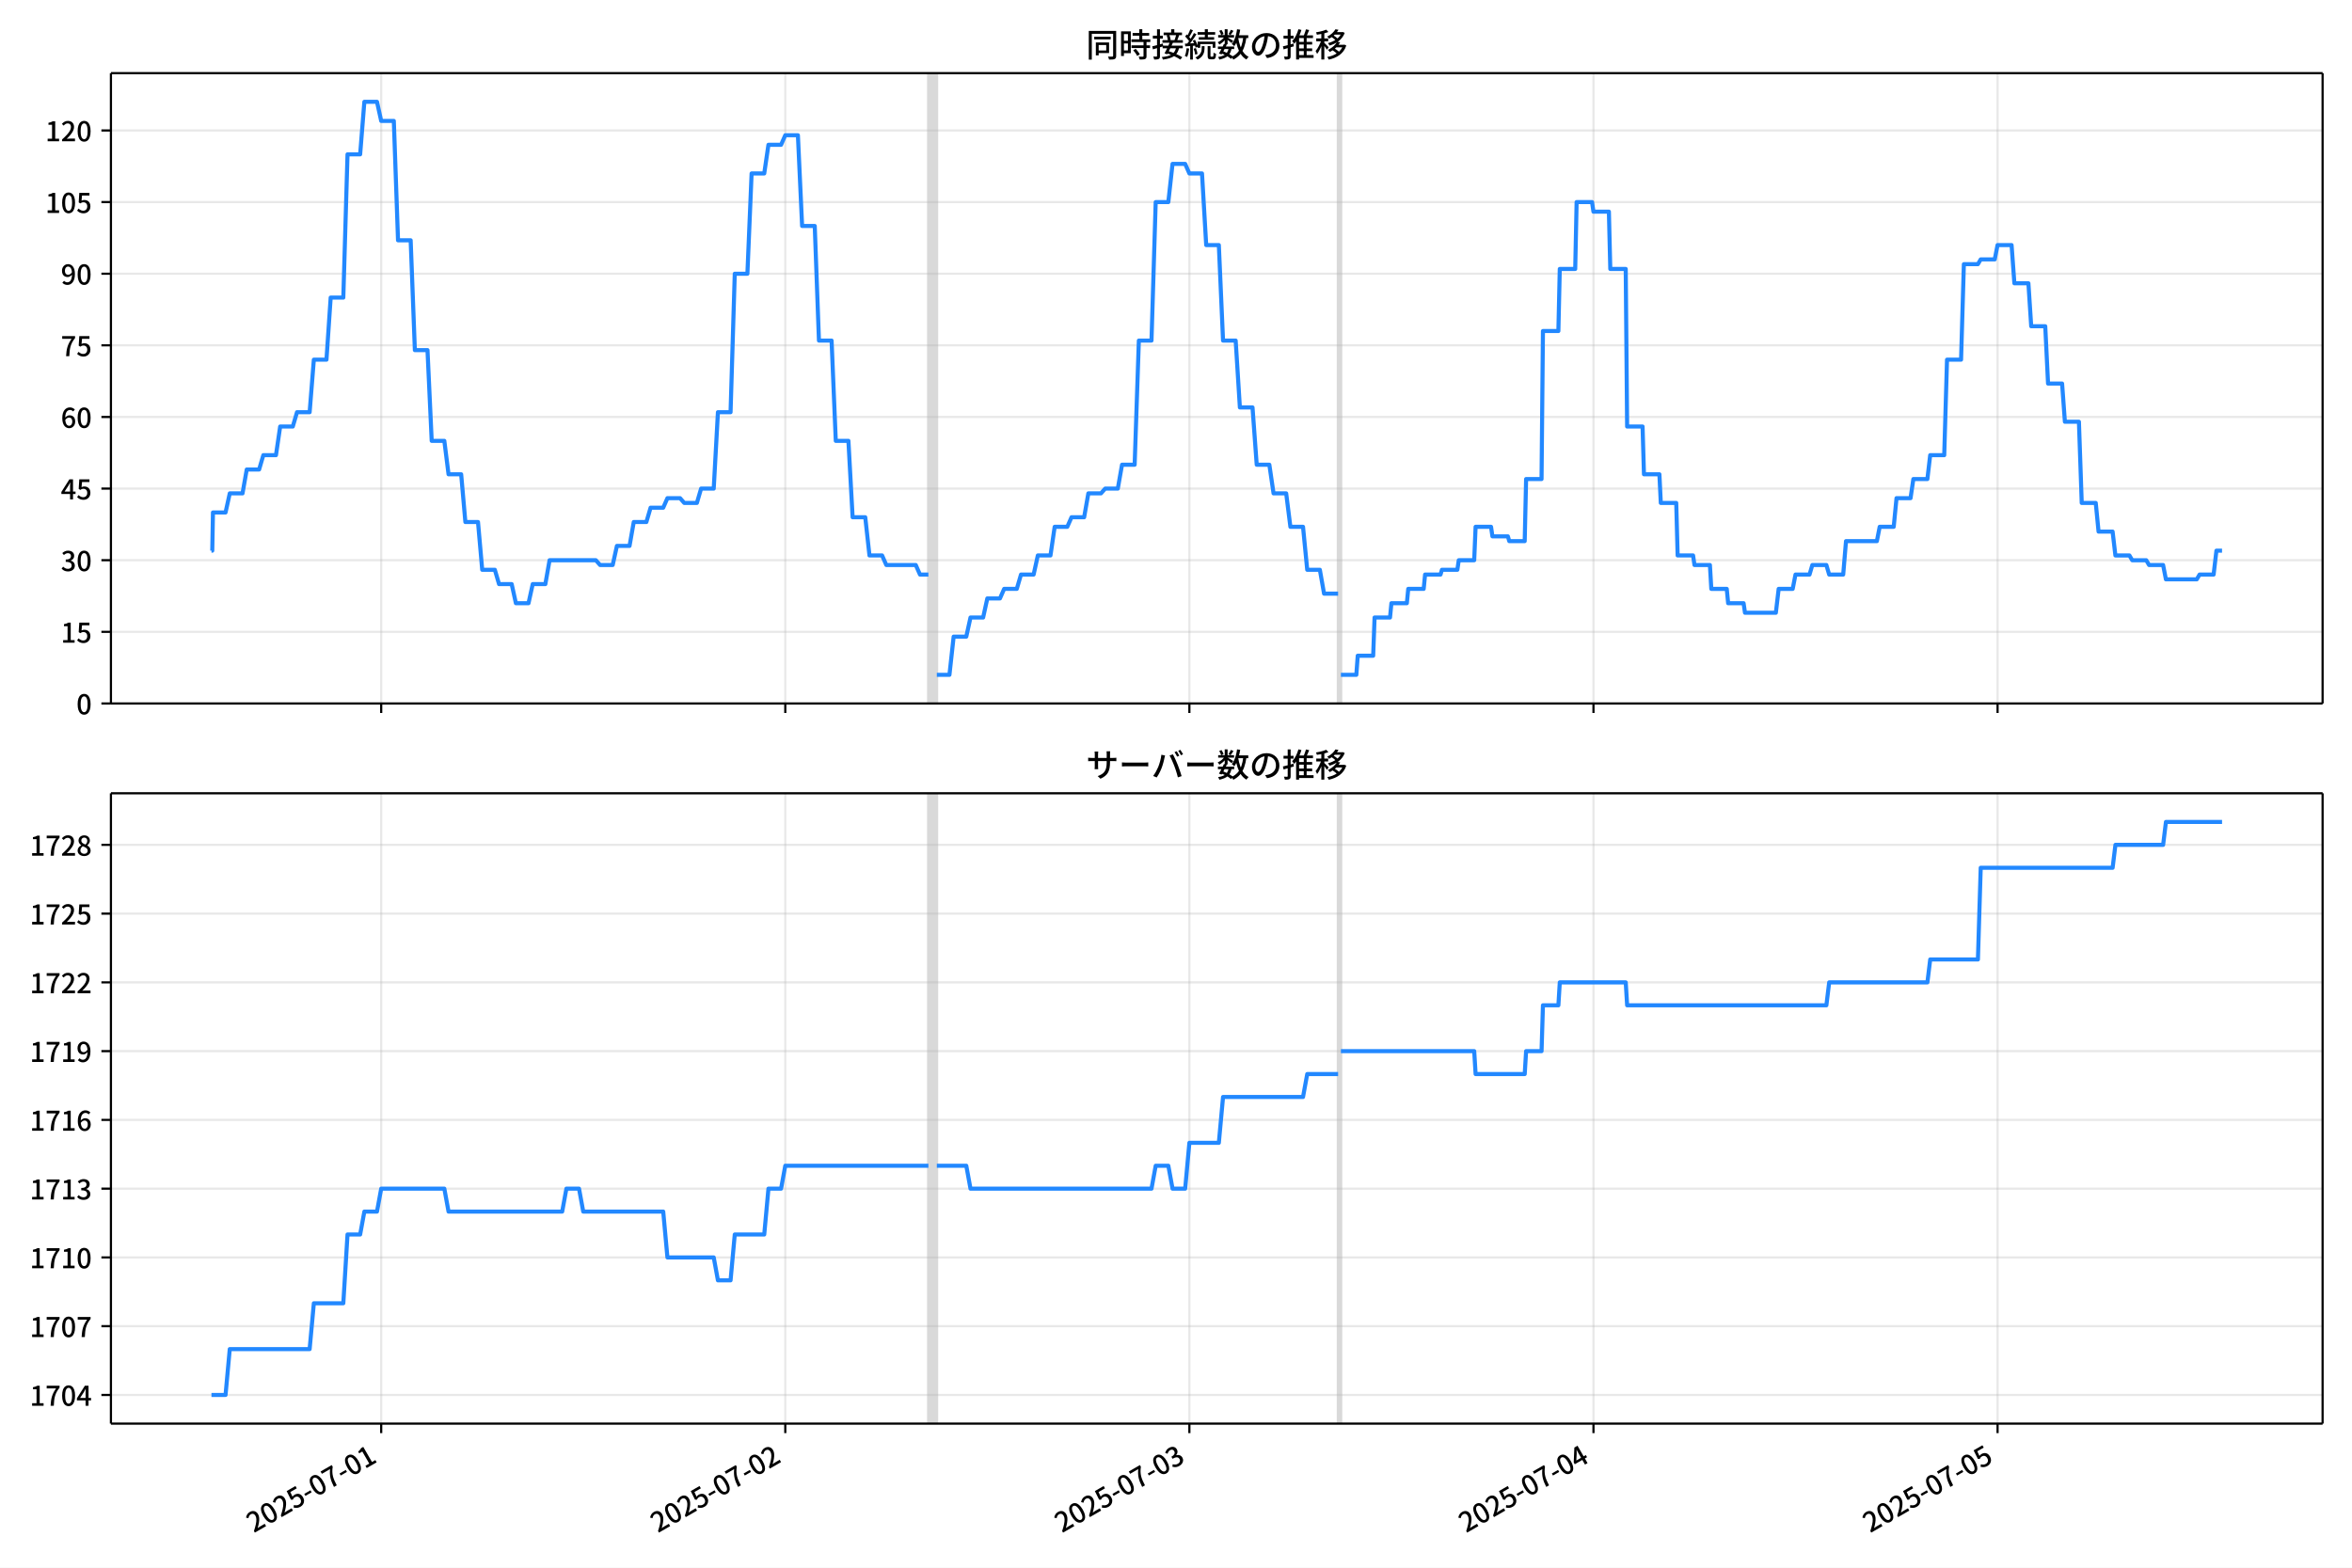
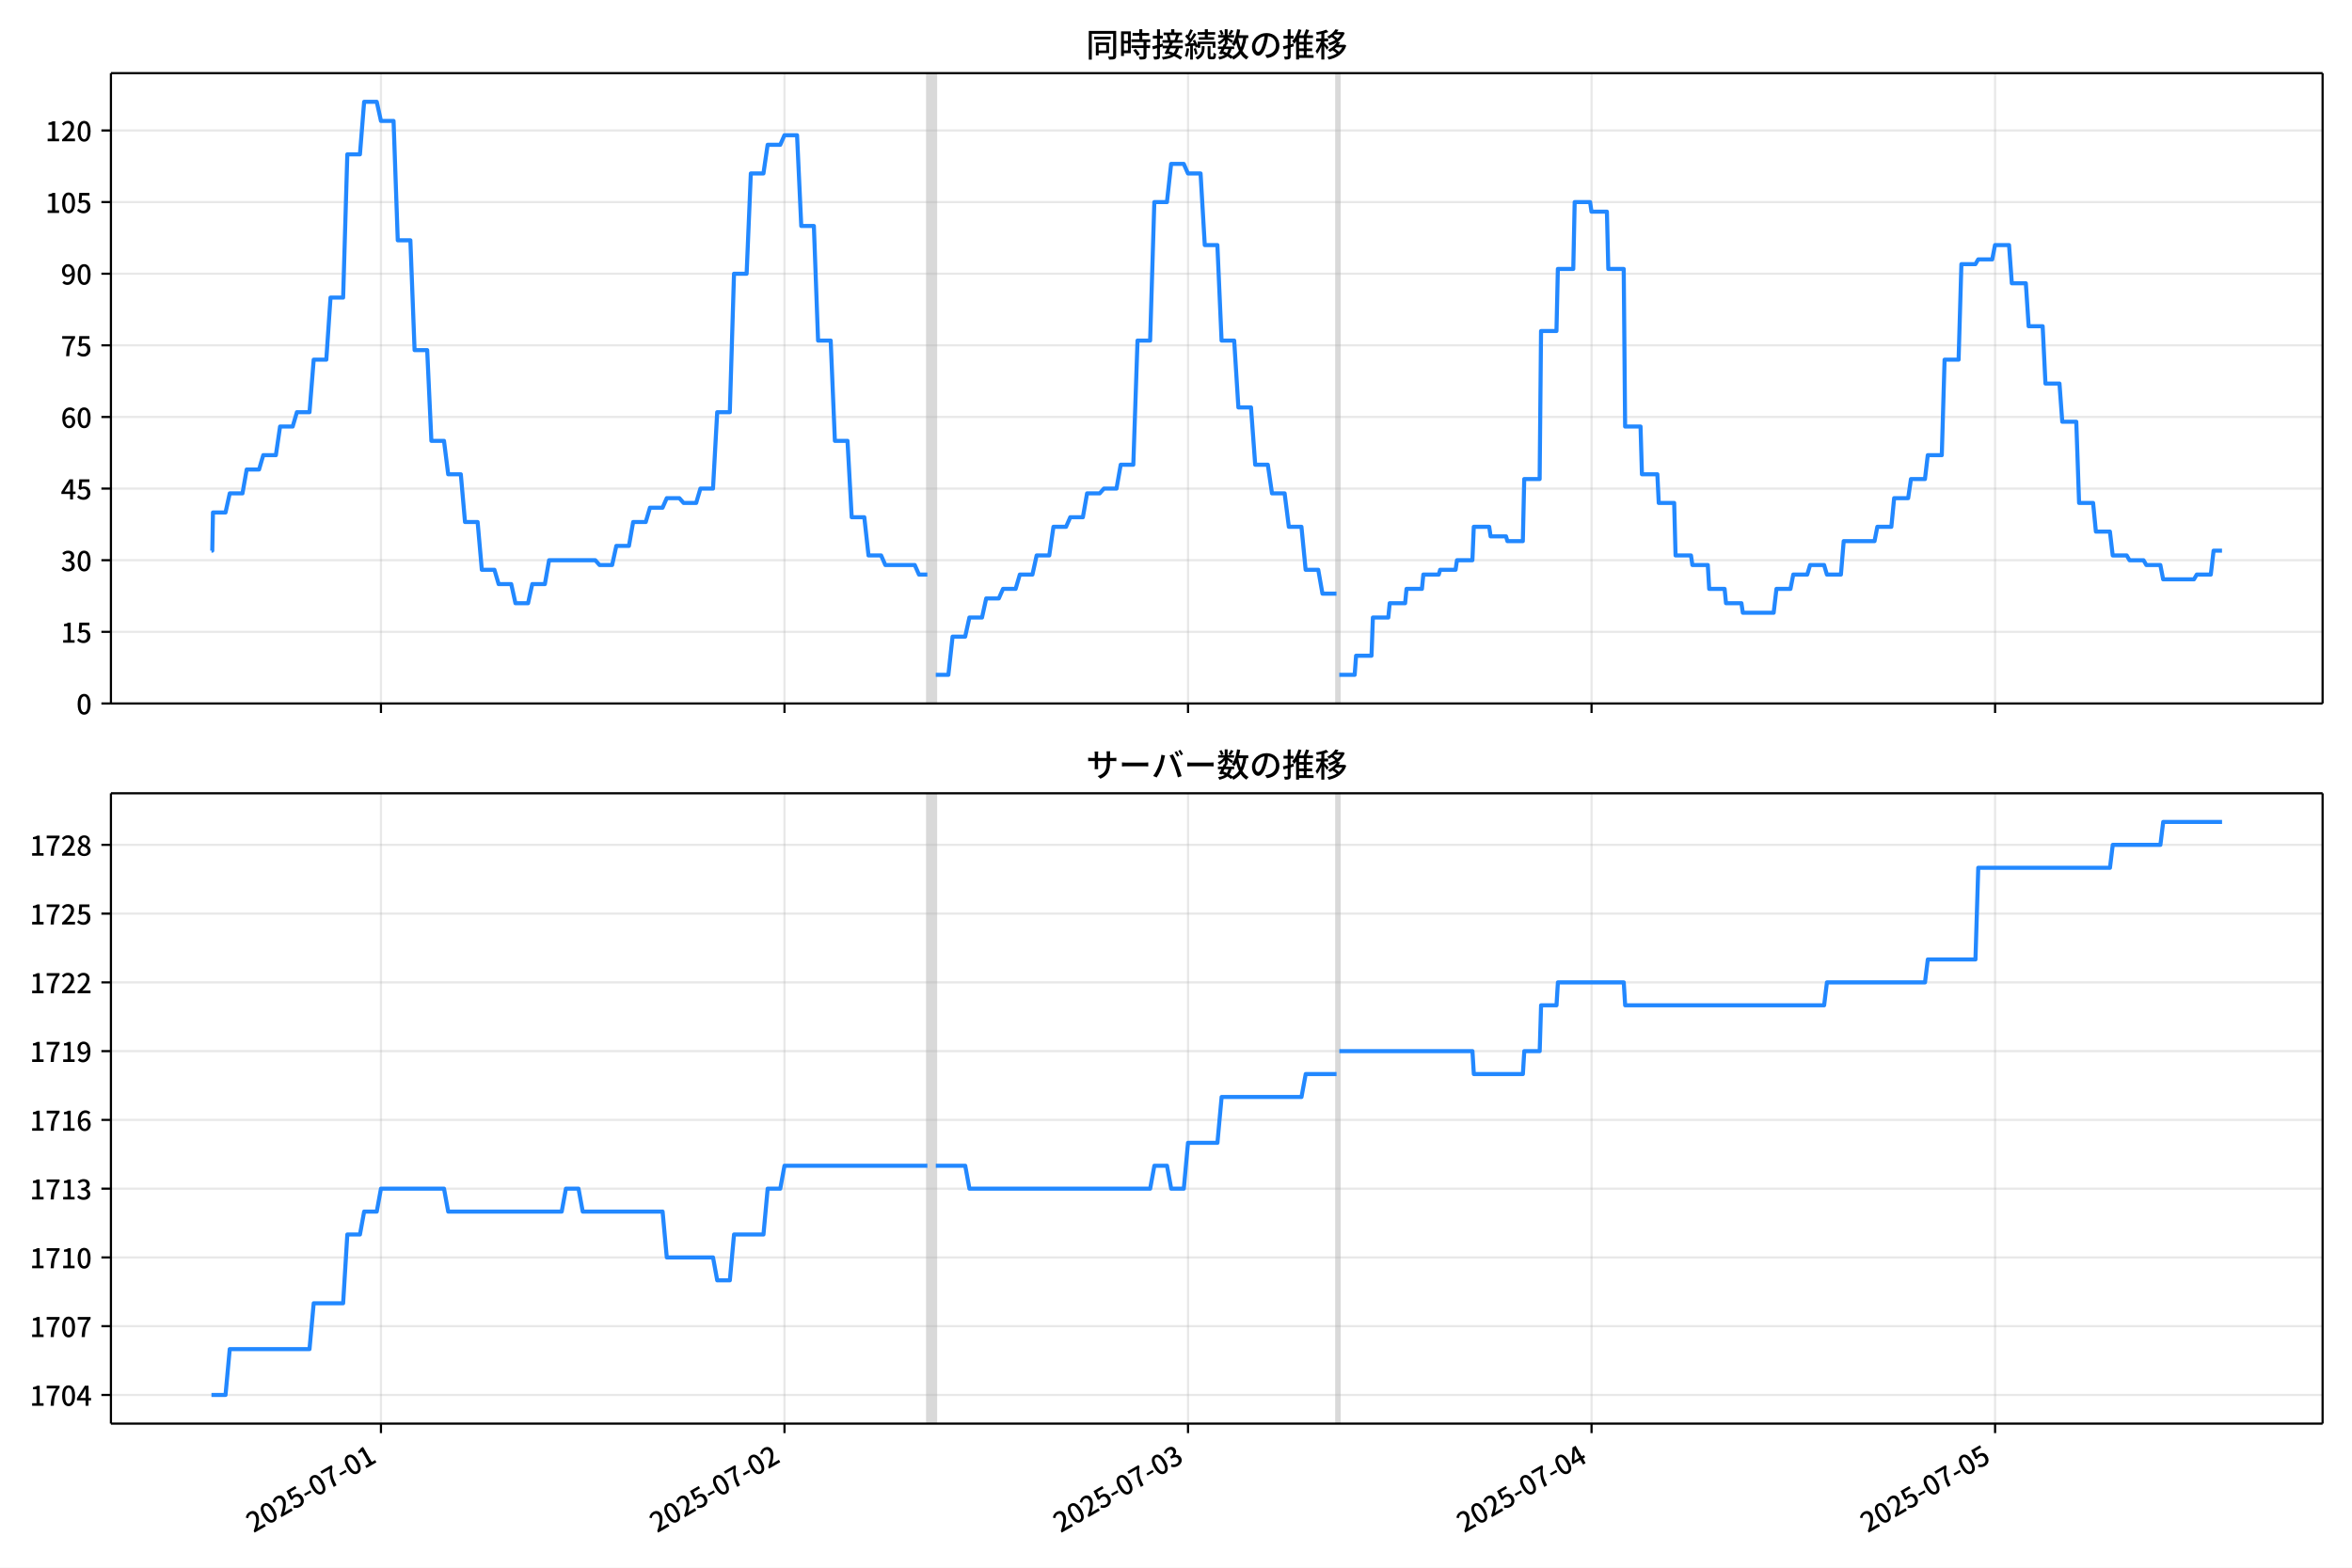
<svg xmlns="http://www.w3.org/2000/svg" xmlns:xlink="http://www.w3.org/1999/xlink" version="1.1" viewBox="0 0 864 576">
  <defs>
    <style type="text/css">*{stroke-linejoin: round; stroke-linecap: butt}</style>
  </defs>
  <g id="aa">
    <g id="ab">
      <path d="m0 576h864v-576h-864z" fill="#fff" />
    </g>
    <g id="ac">
      <g id="ad">
        <path d="m40.75 258.47h812.45v-231.59h-812.45z" fill="#fff" />
      </g>
      <g id="ae">
-         <path d="m341.05 258.47h3.093v-231.59h-3.093z" clip-path="url(#d)" fill="#808080" opacity=".3" stroke="#808080" />
+         <path d="m340.68 258.47h3.088v-231.59h-3.088z" clip-path="url(#d)" fill="#808080" opacity=".3" stroke="#808080" />
      </g>
      <g id="af">
-         <path d="m491.55 258.47h1.031v-231.59h-1.031z" clip-path="url(#d)" fill="#808080" opacity=".3" stroke="#808080" />
+         <path d="m490.97 258.47h1.029v-231.59h-1.029z" clip-path="url(#d)" fill="#808080" opacity=".3" stroke="#808080" />
      </g>
      <g id="ag">
        <g id="ah">
          <g id="ai">
-             <path d="m140.03 258.47v-231.59" clip-path="url(#d)" fill="none" stroke="#b0b0b0" stroke-linecap="square" stroke-opacity=".3" stroke-width=".8" />
+             <path d="m139.94 258.47v-231.59" clip-path="url(#d)" fill="none" stroke="#b0b0b0" stroke-linecap="square" stroke-opacity=".3" stroke-width=".8" />
          </g>
          <g id="aj">
            <defs>
              <path id="i" d="m0 0v3.5" stroke="#000" stroke-width=".8" />
            </defs>
-             <use x="140.031" y="258.468" stroke="#000000" stroke-width=".8" xlink:href="#i" />
+             <use x="139.944" y="258.468" stroke="#000000" stroke-width=".8" xlink:href="#i" />
          </g>
        </g>
        <g id="ak">
          <g id="al">
-             <path d="m288.47 258.47v-231.59" clip-path="url(#d)" fill="none" stroke="#b0b0b0" stroke-linecap="square" stroke-opacity=".3" stroke-width=".8" />
+             <path d="m288.18 258.47v-231.59" clip-path="url(#d)" fill="none" stroke="#b0b0b0" stroke-linecap="square" stroke-opacity=".3" stroke-width=".8" />
          </g>
          <g id="am">
-             <use x="288.474" y="258.468" stroke="#000000" stroke-width=".8" xlink:href="#i" />
+             <use x="288.18" y="258.468" stroke="#000000" stroke-width=".8" xlink:href="#i" />
          </g>
        </g>
        <g id="an">
          <g id="ao">
-             <path d="m436.92 258.47v-231.59" clip-path="url(#d)" fill="none" stroke="#b0b0b0" stroke-linecap="square" stroke-opacity=".3" stroke-width=".8" />
+             <path d="m436.42 258.47v-231.59" clip-path="url(#d)" fill="none" stroke="#b0b0b0" stroke-linecap="square" stroke-opacity=".3" stroke-width=".8" />
          </g>
          <g id="ap">
-             <use x="436.916" y="258.468" stroke="#000000" stroke-width=".8" xlink:href="#i" />
+             <use x="436.416" y="258.468" stroke="#000000" stroke-width=".8" xlink:href="#i" />
          </g>
        </g>
        <g id="aq">
          <g id="ar">
-             <path d="m585.36 258.47v-231.59" clip-path="url(#d)" fill="none" stroke="#b0b0b0" stroke-linecap="square" stroke-opacity=".3" stroke-width=".8" />
+             <path d="m584.65 258.47v-231.59" clip-path="url(#d)" fill="none" stroke="#b0b0b0" stroke-linecap="square" stroke-opacity=".3" stroke-width=".8" />
          </g>
          <g id="as">
-             <use x="585.359" y="258.468" stroke="#000000" stroke-width=".8" xlink:href="#i" />
+             <use x="584.652" y="258.468" stroke="#000000" stroke-width=".8" xlink:href="#i" />
          </g>
        </g>
        <g id="at">
          <g id="au">
-             <path d="m733.8 258.47v-231.59" clip-path="url(#d)" fill="none" stroke="#b0b0b0" stroke-linecap="square" stroke-opacity=".3" stroke-width=".8" />
+             <path d="m732.89 258.47v-231.59" clip-path="url(#d)" fill="none" stroke="#b0b0b0" stroke-linecap="square" stroke-opacity=".3" stroke-width=".8" />
          </g>
          <g id="av">
-             <use x="733.802" y="258.468" stroke="#000000" stroke-width=".8" xlink:href="#i" />
+             <use x="732.888" y="258.468" stroke="#000000" stroke-width=".8" xlink:href="#i" />
          </g>
        </g>
      </g>
      <g id="aw">
        <g id="ax">
          <g id="ay">
            <path d="m40.75 258.47h812.45" clip-path="url(#d)" fill="none" stroke="#b0b0b0" stroke-linecap="square" stroke-opacity=".3" stroke-width=".8" />
          </g>
          <g id="az">
            <defs>
              <path id="b" d="m0 0h-3.5" stroke="#000" stroke-width=".8" />
            </defs>
            <use x="40.75" y="258.468" stroke="#000000" stroke-width=".8" xlink:href="#b" />
          </g>
          <g id="ba">
            <g transform="translate(28.05 262.45) scale(.1 -.1)">
              <defs>
                <path id="a" transform="scale(.015625)" d="m1830-90q-460 0-806 275-346 276-535 823-188 547-188 1366 0 820 188 1357 189 538 535 803 346 266 806 266 461 0 800-269 340-269 528-803 189-534 189-1354 0-819-189-1366-188-547-528-823-339-275-800-275zm0 589q237 0 422 185 186 186 288 599 103 413 103 1091 0 679-103 1082-102 403-288 582-185 180-422 180-236 0-422-180-186-179-292-582-105-403-105-1082 0-678 105-1091 106-413 292-599 186-185 422-185z" />
              </defs>
              <use xlink:href="#a" />
            </g>
          </g>
        </g>
        <g id="bb">
          <g id="bc">
            <path d="m40.75 232.15h812.45" clip-path="url(#d)" fill="none" stroke="#b0b0b0" stroke-linecap="square" stroke-opacity=".3" stroke-width=".8" />
          </g>
          <g id="bd">
            <use x="40.75" y="232.151" stroke="#000000" stroke-width=".8" xlink:href="#b" />
          </g>
          <g id="be">
            <g transform="translate(22.35 236.14) scale(.1 -.1)">
              <defs>
                <path id="e" transform="scale(.015625)" d="m544 0v608h1037v3277h-845v467q333 58 579 147 247 90 451 218h557v-4109h915v-608h-2694z" />
                <path id="h" transform="scale(.015625)" d="m1715-90q-365 0-653 90t-506 237q-217 147-383 307l352 480q134-134 294-246t361-183q202-70 452-70 262 0 473 118 212 119 333 346 122 227 122 541 0 460-247 716-246 256-649 256-224 0-384-64t-365-198l-365 237 141 2240h2387v-627h-1747l-109-1204q154 77 307 118 154 42 340 42 397 0 723-160t518-490q192-329 192-847 0-519-224-887t-586-560q-361-192-777-192z" />
              </defs>
              <use xlink:href="#e" />
              <use transform="translate(57)" xlink:href="#h" />
            </g>
          </g>
        </g>
        <g id="bf">
          <g id="bg">
            <path d="m40.75 205.83h812.45" clip-path="url(#d)" fill="none" stroke="#b0b0b0" stroke-linecap="square" stroke-opacity=".3" stroke-width=".8" />
          </g>
          <g id="bh">
            <use x="40.75" y="205.834" stroke="#000000" stroke-width=".8" xlink:href="#b" />
          </g>
          <g id="bi">
            <g transform="translate(22.35 209.82) scale(.1 -.1)">
              <defs>
                <path id="l" transform="scale(.015625)" d="m1715-90q-371 0-656 90t-503 240q-217 150-377 323l359 474q211-205 479-359 269-153 634-153 269 0 467 92 199 93 311 266t112 423q0 256-125 451t-429 300q-304 106-835 106v551q467 0 732 105 266 106 384 291 119 186 119 423 0 307-192 489-192 183-531 183-269 0-503-119-233-118-438-316l-384 460q282 256 614 413 333 157 737 157 422 0 748-144 327-144 512-413 186-269 186-659 0-403-221-685-221-281-592-422v-26q269-70 490-227t349-400 128-557q0-422-215-726-214-304-573-468-358-163-787-163z" />
              </defs>
              <use xlink:href="#l" />
              <use transform="translate(57)" xlink:href="#a" />
            </g>
          </g>
        </g>
        <g id="bj">
          <g id="bk">
            <path d="m40.75 179.52h812.45" clip-path="url(#d)" fill="none" stroke="#b0b0b0" stroke-linecap="square" stroke-opacity=".3" stroke-width=".8" />
          </g>
          <g id="bl">
            <use x="40.75" y="179.517" stroke="#000000" stroke-width=".8" xlink:href="#b" />
          </g>
          <g id="bm">
            <g transform="translate(22.35 183.5) scale(.1 -.1)">
              <defs>
                <path id="k" transform="scale(.015625)" d="m2170 0v3072q0 192 12 457 13 266 20 458h-26q-90-179-183-365-92-185-195-364l-921-1415h2579v-576h-3328v493l1875 2957h858v-4717h-691z" />
              </defs>
              <use xlink:href="#k" />
              <use transform="translate(57)" xlink:href="#h" />
            </g>
          </g>
        </g>
        <g id="bn">
          <g id="bo">
            <path d="m40.75 153.2h812.45" clip-path="url(#d)" fill="none" stroke="#b0b0b0" stroke-linecap="square" stroke-opacity=".3" stroke-width=".8" />
          </g>
          <g id="bp">
            <use x="40.75" y="153.201" stroke="#000000" stroke-width=".8" xlink:href="#b" />
          </g>
          <g id="bq">
            <g transform="translate(22.35 157.19) scale(.1 -.1)">
              <defs>
                <path id="q" transform="scale(.015625)" d="m1971-90q-339 0-634 144-294 144-518 435-224 292-352 733-128 442-128 1044 0 678 147 1161 148 483 397 784 250 301 570 445t665 144q397 0 688-147 292-147 490-359l-403-448q-128 154-327 253-198 99-409 99-307 0-567-182-259-182-413-605-153-422-153-1145 0-608 115-1002t326-589q212-195 493-195 212 0 375 121 163 122 259 343t96 522q0 300-90 511-89 212-259 320-169 109-419 109-211 0-451-134t-458-461l-25 538q134 192 313 323t374 201q196 71 375 71 397 0 694-163 298-163 467-490 170-326 170-825 0-468-195-817-195-348-512-544-317-195-701-195z" />
              </defs>
              <use xlink:href="#q" />
              <use transform="translate(57)" xlink:href="#a" />
            </g>
          </g>
        </g>
        <g id="br">
          <g id="bs">
            <path d="m40.75 126.88h812.45" clip-path="url(#d)" fill="none" stroke="#b0b0b0" stroke-linecap="square" stroke-opacity=".3" stroke-width=".8" />
          </g>
          <g id="bt">
            <use x="40.75" y="126.884" stroke="#000000" stroke-width=".8" xlink:href="#b" />
          </g>
          <g id="bu">
            <g transform="translate(22.35 130.87) scale(.1 -.1)">
              <defs>
                <path id="f" transform="scale(.015625)" d="m1235 0q32 646 109 1187t224 1024 384 941 576 938h-2208v627h3027v-455q-409-512-665-989-256-476-397-969t-205-1053-90-1251h-755z" />
              </defs>
              <use xlink:href="#f" />
              <use transform="translate(57)" xlink:href="#h" />
            </g>
          </g>
        </g>
        <g id="bv">
          <g id="bw">
            <path d="m40.75 100.57h812.45" clip-path="url(#d)" fill="none" stroke="#b0b0b0" stroke-linecap="square" stroke-opacity=".3" stroke-width=".8" />
          </g>
          <g id="bx">
            <use x="40.75" y="100.567" stroke="#000000" stroke-width=".8" xlink:href="#b" />
          </g>
          <g id="by">
            <g transform="translate(22.35 104.55) scale(.1 -.1)">
              <defs>
                <path id="p" transform="scale(.015625)" d="m1562-90q-410 0-708 150-297 151-502 356l403 461q141-160 346-256t422-96q224 0 425 102 202 103 352 333 151 230 237 614 87 384 87 941 0 589-115 970t-323 563-496 182q-205 0-372-118-166-118-262-336t-96-525q0-301 86-512 87-211 259-323 173-112 417-112 224 0 460 141 237 141 448 461l32-544q-134-180-313-314t-371-208-384-74q-391 0-689 166-297 167-467 496-169 330-169 823 0 467 195 816t515 541 698 192q339 0 636-138 298-137 519-419 221-281 349-710t128-1018q0-691-141-1187t-391-807q-249-310-563-461-313-150-652-150z" />
              </defs>
              <use xlink:href="#p" />
              <use transform="translate(57)" xlink:href="#a" />
            </g>
          </g>
        </g>
        <g id="bz">
          <g id="ca">
            <path d="m40.75 74.25h812.45" clip-path="url(#d)" fill="none" stroke="#b0b0b0" stroke-linecap="square" stroke-opacity=".3" stroke-width=".8" />
          </g>
          <g id="cb">
            <use x="40.75" y="74.25" stroke="#000000" stroke-width=".8" xlink:href="#b" />
          </g>
          <g id="cc">
            <g transform="translate(16.65 78.235) scale(.1 -.1)">
              <use xlink:href="#e" />
              <use transform="translate(57)" xlink:href="#a" />
              <use transform="translate(114)" xlink:href="#h" />
            </g>
          </g>
        </g>
        <g id="cd">
          <g id="ce">
            <path d="m40.75 47.933h812.45" clip-path="url(#d)" fill="none" stroke="#b0b0b0" stroke-linecap="square" stroke-opacity=".3" stroke-width=".8" />
          </g>
          <g id="cf">
            <use x="40.75" y="47.933" stroke="#000000" stroke-width=".8" xlink:href="#b" />
          </g>
          <g id="cg">
            <g transform="translate(16.65 51.919) scale(.1 -.1)">
              <defs>
                <path id="g" transform="scale(.015625)" d="m282 0v429q697 621 1164 1136 468 515 701 956 234 442 234 826 0 256-87 451-86 196-262 301-176 106-445 106-275 0-506-151-230-150-422-368l-416 410q301 333 637 518 336 186 803 186 429 0 749-176t496-493 176-745q0-455-224-919t-615-935q-390-470-889-950 186 20 394 36t374 16h1184v-634h-3046z" />
              </defs>
              <use xlink:href="#e" />
              <use transform="translate(57)" xlink:href="#g" />
              <use transform="translate(114)" xlink:href="#a" />
            </g>
          </g>
        </g>
      </g>
      <g id="ch">
-         <path d="m77.68 202.33h.294l.259-14.036h4.62l1.551-7.018h4.685l1.55-8.772h4.55l1.546-5.263h4.639l1.546-10.527h4.639l1.546-5.263h4.639l1.546-19.299h4.639l1.546-22.808h4.639l1.546-52.634h4.639l1.546-19.299h4.639l1.546 7.018h4.639l1.546 43.861h4.639l1.546 40.352h4.639l1.546 33.335h4.639l1.546 12.281h4.639l1.546 17.545h4.639l1.546 17.545h4.639l1.546 5.263h4.639l1.546 7.018h4.639l1.546-7.018h4.639l1.546-8.772h17.009l1.546 1.754h4.639l1.546-7.018h4.639l1.546-8.772h4.639l1.546-5.263h4.639l1.546-3.509h4.639l1.546 1.754h4.639l1.546-5.263h4.639l1.546-28.071h4.639l1.546-50.879h4.639l1.546-36.844h4.639l1.546-10.527h4.639l1.546-3.509h4.639l1.546 33.335h4.639l1.546 42.107h4.639l1.546 36.844h4.639l1.546 28.071h4.639l1.546 14.036h4.639l1.546 3.509h10.824l1.546 3.509h3.093m3.093 36.844h4.639l1.546-14.036h4.639l1.546-7.018h4.639l1.546-7.018h4.639l1.546-3.509h4.639l1.546-5.263h4.639l1.546-7.018h4.639l1.546-10.527h4.639l1.546-3.509h4.639l1.546-8.772h4.639l1.546-1.754h4.639l1.546-8.772h4.639l1.546-45.616h4.639l1.546-50.879h4.639l1.546-14.036h4.639l1.546 3.509h4.639l1.546 26.317h4.639l1.546 35.089h4.639l1.546 24.562h4.639l1.546 21.053h4.639l1.546 10.527h4.639l1.546 12.281h4.639l1.546 15.79h4.639l1.546 8.772h5.154m1.031 29.826h5.67l.515-7.018h5.67l.515-14.036h5.67l.515-5.263h5.67l.515-5.263h5.67l.515-5.263h5.67l.515-1.754h5.67l.515-3.509h5.67l.515-12.281h5.67l.515 3.509h5.67l.515 1.754h5.67l.515-22.808h5.67l.515-54.388h5.67l.515-22.808h5.67l.515-24.562h5.67l.515 3.509h5.67l.515 21.053h5.67l.515 57.897h5.67l.515 17.545h5.67l.515 10.527h5.67l.515 19.299h5.67l.515 3.509h5.67l.515 8.772h5.67l.515 5.263h5.67l.515 3.509h11.339l1.031-8.772h5.154l1.031-5.263h5.154l1.031-3.509h5.154l1.031 3.509h5.154l1.031-12.281h11.339l1.031-5.263h5.154l1.031-10.527h5.154l1.031-7.018h5.154l1.031-8.772h5.154l1.031-35.089h5.154l1.031-35.089h5.154l1.031-1.754h5.154l1.031-5.263h5.154l1.031 14.036h5.154l1.031 15.79h5.154l1.031 21.053h5.154l1.031 14.036h5.154l1.031 29.826h5.154l1.031 10.527h5.154l1.031 8.772h5.154l1.031 1.754h5.154l1.031 1.754h5.154l1.031 5.263h11.339l1.031-1.754h5.154l1.031-8.772h2.062v0" clip-path="url(#d)" fill="none" stroke="#28f" stroke-linecap="square" stroke-width="1.5" />
+         <path d="m77.68 202.33h.293l.259-14.036h4.614l1.549-7.018h4.679l1.548-8.772h4.543l1.544-5.263h4.632l1.544-10.527h4.632l1.544-5.263h4.632l1.544-19.299h4.632l1.544-22.808h4.632l1.544-52.634h4.632l1.544-19.299h4.632l1.544 7.018h4.632l1.544 43.861h4.632l1.544 40.352h4.632l1.544 33.335h4.632l1.544 12.281h4.632l1.544 17.545h4.632l1.544 17.545h4.632l1.544 5.263h4.632l1.544 7.018h4.632l1.544-7.018h4.632l1.544-8.772h16.985l1.544 1.754h4.632l1.544-7.018h4.632l1.544-8.772h4.632l1.544-5.263h4.632l1.544-3.509h4.632l1.544 1.754h4.632l1.544-5.263h4.632l1.544-28.071h4.632l1.544-50.879h4.632l1.544-36.844h4.632l1.544-10.527h4.632l1.544-3.509h4.632l1.544 33.335h4.632l1.544 42.107h4.632l1.544 36.844h4.632l1.544 28.071h4.632l1.544 14.036h4.632l1.544 3.509h10.809l1.544 3.509h3.088m3.088 36.844h4.632l1.544-14.036h4.632l1.544-7.018h4.632l1.544-7.018h4.632l1.544-3.509h4.632l1.544-5.263h4.632l1.544-7.018h4.632l1.544-10.527h4.632l1.544-3.509h4.632l1.544-8.772h4.632l1.544-1.754h4.632l1.544-8.772h4.632l1.544-45.616h4.632l1.544-50.879h4.632l1.544-14.036h4.632l1.544 3.509h4.632l1.544 26.317h4.632l1.544 35.089h4.632l1.544 24.562h4.632l1.544 21.053h4.632l1.544 10.527h4.632l1.544 12.281h4.632l1.544 15.79h4.632l1.544 8.772h5.147m1.029 29.826h5.662l.515-7.018h5.662l.515-14.036h5.662l.515-5.263h5.662l.515-5.263h5.662l.515-5.263h5.662l.515-1.754h5.662l.515-3.509h5.662l.515-12.281h5.662l.515 3.509h5.662l.515 1.754h5.662l.515-22.808h5.662l.515-54.388h5.662l.515-22.808h5.662l.515-24.562h5.662l.515 3.509h5.662l.515 21.053h5.662l.515 57.897h5.662l.515 17.545h5.662l.515 10.527h5.662l.515 19.299h5.662l.515 3.509h5.662l.515 8.772h5.662l.515 5.263h5.662l.515 3.509h11.324l1.029-8.772h5.147l1.029-5.263h5.147l1.029-3.509h5.147l1.029 3.509h5.147l1.029-12.281h11.324l1.029-5.263h5.147l1.029-10.527h5.147l1.029-7.018h5.147l1.029-8.772h5.147l1.029-35.089h5.147l1.029-35.089h5.147l1.029-1.754h5.147l1.029-5.263h5.147l1.029 14.036h5.147l1.029 15.79h5.147l1.029 21.053h5.147l1.029 14.036h5.147l1.029 29.826h5.147l1.029 10.527h5.147l1.029 8.772h5.147l1.029 1.754h5.147l1.029 1.754h5.147l1.029 5.263h11.324l1.029-1.754h5.147l1.029-8.772h3.088v0" clip-path="url(#d)" fill="none" stroke="#28f" stroke-linecap="square" stroke-width="1.5" />
      </g>
      <g id="ci">
        <path d="m40.75 258.47v-231.59" fill="none" stroke="#000" stroke-linecap="square" stroke-width=".8" />
      </g>
      <g id="cj">
        <path d="m853.2 258.47v-231.59" fill="none" stroke="#000" stroke-linecap="square" stroke-width=".8" />
      </g>
      <g id="ck">
        <path d="m40.75 258.47h812.45" fill="none" stroke="#000" stroke-linecap="square" stroke-width=".8" />
      </g>
      <g id="cl">
        <path d="m40.75 26.88h812.45" fill="none" stroke="#000" stroke-linecap="square" stroke-width=".8" />
      </g>
      <g id="cm">
        <g transform="translate(398.98 20.88) scale(.12 -.12)">
          <defs>
            <path id="w" transform="scale(.015625)" d="m1587 3936h3232v-518h-3232v518zm320-1114h557v-2534h-557v2534zm301 0h2291v-2086h-2291v512h1734v1069h-1734v505zm-1683 2260h5113v-570h-4524v-5056h-589v5626zm4768 0h595v-4896q0-250-67-397t-227-218q-160-77-426-96t-675-19q-13 83-45 192t-77 218q-45 108-89 185 281-13 527-13 247 0 330 0 83 7 118 42 36 35 36 112v4890z" />
            <path id="u" transform="scale(.015625)" d="m2714 4672h3238v-525h-3238v525zm-244-1235h3712v-538h-3712v538zm20-1184h3635v-531h-3635v531zm1523 3155h595v-2310h-595v2310zm832-2451h589v-2823q0-230-61-364-61-135-227-199-167-70-423-86t-633-16q-20 121-78 285-57 163-121 284 275-6 509-9t310-3q77 6 106 28 29 23 29 93v2810zm-2023-1677 487 282q153-160 313-352t294-381q135-189 206-343l-519-313q-64 153-189 348-124 196-278 394-154 199-314 365zm-2086 3718h1619v-4281h-1619v544h1056v3187h-1056v550zm32-1843h1293v-537h-1293v537zm-320 1843h563v-4832h-563v4832z" />
            <path id="v" transform="scale(.015625)" d="m3866 5408h614v-870h-614v870zm-1479-653h3597v-518h-3597v518zm-230-1485h4e3v-518h-4e3v518zm825 922 519 102q64-160 121-342 58-182 96-352 39-170 45-304l-544-128q-6 134-42 313-35 180-83 365-48 186-112 346zm1856 109 589-71q-96-275-202-557-105-281-195-486l-518 77q58 147 122 329 64 183 118 372t86 336zm-2643-2106h3943v-518h-3943v518zm1408 685 602-115q-167-371-362-784t-390-797-362-685l-525 179q160 288 346 666t368 784 323 752zm-659-2157 358 403q352-102 733-240 381-137 752-304 371-166 697-336 327-169 558-329l-384-461q-218 160-532 336-313 176-685 345-371 170-755 323-384 154-742 263zm1894 1114 583-71q-122-550-353-944-230-393-604-662t-922-435q-547-167-1296-269-25 128-93 269-67 141-137 230 678 64 1168 192t819 349q330 221 531 550 202 330 304 791zm-4684 217q396 90 953 240 557 151 1120 311l77-544q-525-154-1053-311-528-156-963-284l-134 588zm121 2093h1965v-563h-1965v563zm819 1248h576v-5229q0-236-51-374t-192-208q-141-77-355-99-214-23-541-16-13 115-64 288t-109 294q205-6 381-6t234 0q64 0 92 28 29 29 29 93v5229z" />
            <path id="t" transform="scale(.015625)" d="m4058 5408h595v-1798h-595v1798zm-1415-563h3443v-499h-3443v499zm231-992h3008v-499h-3008v499zm-224-877h3475v-1203h-531v729h-2432v-729h-512v1203zm1964-877h551v-1881q0-122 22-157 23-35 106-35 25 0 92 0 68 0 135 0t99 0q51 0 83 54t45 224 19 515q90-70 234-131t259-93q-19-429-83-662-64-234-183-326-118-93-316-93-39 0-103 0t-134 0-138 0q-67 0-99 0-237 0-365 64t-176 218q-48 153-48 422v1881zm-1164-6h550v-455q0-243-48-528-48-284-186-579-137-294-409-572-272-279-727-503-70 90-192 208-121 118-230 195 416 205 665 438 250 234 371 474 122 240 164 467 42 228 42 413v442zm-2240 3309 524-192q-121-244-259-503-137-259-275-496t-259-416l-410 173q122 186 246 438 125 253 240 515 116 263 193 481zm716-743 500-230q-224-359-496-756-272-396-548-764-275-368-518-650l-358 205q179 211 377 483 199 272 387 569 189 298 358 592 170 295 298 551zm-1721-665 307 403q166-154 339-340 173-185 320-364t224-327l-326-460q-77 160-218 348-141 189-314 384-172 196-332 356zm1485-832 435 179q128-211 249-458 122-246 215-474 93-227 137-412l-473-211q-32 185-119 422-86 237-201 486-115 250-243 468zm-1530-583q422 26 998 54 576 29 1184 68l7-499q-570-45-1127-84-556-38-992-70l-70 531zm1702-992 436 135q121-276 214-596t118-556l-454-148q-26 237-112 563-86 327-202 602zm-1363 109 499-83q-57-455-163-897-105-441-253-748-51 32-134 73-83 42-170 83-86 42-144 62 148 294 234 697t131 813zm691 627h525v-2861h-525v2861z" />
            <path id="n" transform="scale(.015625)" d="m224 2022h3187v-499h-3187v499zm51 2247h3111v-487h-3111v487zm1127-1735 563-121q-154-320-333-672t-352-679q-173-326-326-582l-532 173q148 243 324 566t345 669q170 346 311 646zm934-832 563-64q-89-480-262-838t-461-614-701-432-976-298q-25 128-99 269t-157 237q659 102 1085 303 426 202 666 554t342 883zm422 3597 519-211q-147-218-298-436-150-217-278-377l-403 186q121 173 252 413 132 240 208 425zm-1203 109h563v-2957h-563v2957zm-1075-320 448 186q134-192 246-420 112-227 157-393l-467-211q-38 172-147 406t-237 432zm1094-1050 397-236q-160-263-400-529-240-265-519-489-278-224-553-378-51 103-141 237-89 135-179 218 269 109 534 294 266 186 493 416 228 231 368 467zm487-204q83-45 246-145 163-99 352-211t346-211 221-150l-327-423q-83 77-230 198-147 122-317 253-170 132-327 250-156 119-259 189l295 250zm1798 396h2311v-556h-2311v556zm115 1178 615-90q-103-640-263-1235t-384-1101q-224-505-512-889-44 57-134 134t-186 157-166 125q275 339 473 796 199 458 340 995 141 538 217 1108zm1223-1510 614-58q-147-1101-445-1940-297-838-813-1443-515-604-1321-1014-26 71-90 177-64 105-134 208-70 102-128 159 742 346 1212 880 471 535 730 1290 260 755 375 1741zm-1005-135q134-851 387-1597 253-745 659-1305 407-560 1002-874-70-57-154-150-83-93-154-189-70-96-121-179-633 371-1056 988-422 618-688 1434-265 816-425 1783l550 89zm-3309-3065 327 416q377-148 754-330 378-182 701-378 324-195 548-368l-416-435q-211 179-519 378-307 198-666 383-358 186-729 334z" />
            <path id="s" transform="scale(.015625)" d="m3686 4378q-64-493-163-1041-99-547-265-1084-192-653-432-1104t-522-688-595-237q-320 0-596 221-275 221-448 621-172 400-172 931 0 537 220 1017 221 480 611 851 391 372 909 583 519 211 1121 211 576 0 1040-186 464-185 793-515 330-329 502-771 173-441 173-941 0-672-278-1194-278-521-816-851-538-329-1318-444l-378 601q166 20 307 42t263 48q307 70 585 217 279 148 496 375 218 227 342 534 125 308 125 692t-122 713q-121 330-358 573-236 243-582 380-346 138-781 138-525 0-935-186-409-185-694-489-284-304-432-656-147-352-147-678 0-365 89-605 90-240 224-355 135-115 276-115t288 144 297 457q151 314 298 800 147 461 246 982 100 522 145 1021l684-12z" />
            <path id="o" transform="scale(.015625)" d="m2995 2925h2893v-519h-2893v519zm0-1280h2893v-519h-2893v519zm-64-1299h3232v-557h-3232v557zm1312 3577h563v-3763h-563v3763zm429 1466 634-141q-154-390-340-794-185-403-339-684l-512 140q103 199 208 458 106 259 195 528 90 269 154 493zm-1472 25 582-147q-153-518-371-1018-217-499-483-931t-573-758q-38 64-109 160-70 96-147 198-77 103-141 160 416 416 733 1034t509 1302zm128-1203h2720v-537h-2720v-4205h-582v4422l313 320h269zm-3174-2157q396 90 953 240 557 151 1120 311l77-544q-525-154-1053-311-528-156-963-284l-134 588zm121 2093h1965v-563h-1965v563zm819 1248h576v-5229q0-236-51-374t-192-208q-141-77-355-99-214-23-541-16-13 115-64 288t-109 294q205-6 381-6t234 0q64 0 92 28 29 29 29 93v5229z" />
            <path id="m" transform="scale(.015625)" d="m4051 5402 595-109q-281-493-729-941t-1107-806q-39 64-106 144t-141 153q-73 74-137 119 608 288 1011 678t614 762zm-77-557h1511v-493h-1863l352 493zm1293 0h109l109 25 384-179q-192-505-496-905t-695-701q-390-301-845-519-454-217-947-358-44 109-137 253t-176 227q448 109 867 294 419 186 777 445 359 259 631 592t419 730v96zm-1990-954 377 307q167-96 336-218 170-121 320-249 151-128 247-237l-397-332q-90 108-237 236t-317 259q-169 132-329 234zm1107-934 595-109q-307-538-803-1031-496-492-1232-876-38 64-102 144t-138 156q-74 77-138 116 455 217 807 483t604 554q253 288 407 563zm-90-589h1460v-506h-1818l358 506zm1268 0h121l109 26 384-167q-192-614-531-1075t-787-794q-448-332-983-553-534-221-1129-355-45 115-132 269-86 153-176 249 551 96 1043 285 493 189 903 473 410 285 714 669t464 883v90zm-2132-1056 410 339q186-102 384-237 198-134 371-275t282-269l-435-371q-103 128-270 272-166 144-361 288t-381 253zm-2150 3533h589v-5376h-589v5376zm-992-1242h2336v-569h-2336v569zm1024-224 365-160q-96-339-231-707-134-368-291-727-157-358-336-672-179-313-365-537-44 128-134 291t-160 272q173 192 339 457 167 266 323 570 157 304 282 618t208 595zm941 1946 416-467q-314-122-695-221-380-99-784-173-403-74-780-131-20 102-71 236-51 135-102 231 358 58 732 138 375 80 711 179t573 208zm-397-2579q58-45 179-170 122-125 266-266 144-140 259-265t160-183l-352-473q-58 102-157 255-99 154-218 317-118 164-227 311-108 147-185 237l275 237z" />
          </defs>
          <use xlink:href="#w" />
          <use transform="translate(100)" xlink:href="#u" />
          <use transform="translate(200)" xlink:href="#v" />
          <use transform="translate(300)" xlink:href="#t" />
          <use transform="translate(400)" xlink:href="#n" />
          <use transform="translate(500)" xlink:href="#s" />
          <use transform="translate(600)" xlink:href="#o" />
          <use transform="translate(700)" xlink:href="#m" />
        </g>
      </g>
    </g>
    <g id="cn">
      <g id="co">
        <path d="m40.75 523.06h812.45v-231.59h-812.45z" fill="#fff" />
      </g>
      <g id="cp">
-         <path d="m341.05 523.06h3.093v-231.59h-3.093z" clip-path="url(#c)" fill="#808080" opacity=".3" stroke="#808080" />
+         <path d="m340.68 523.06h3.088v-231.59h-3.088z" clip-path="url(#c)" fill="#808080" opacity=".3" stroke="#808080" />
      </g>
      <g id="cq">
-         <path d="m491.55 523.06h1.031v-231.59h-1.031z" clip-path="url(#c)" fill="#808080" opacity=".3" stroke="#808080" />
+         <path d="m490.97 523.06h1.029v-231.59h-1.029z" clip-path="url(#c)" fill="#808080" opacity=".3" stroke="#808080" />
      </g>
      <g id="cr">
        <g id="cs">
          <g id="ct">
-             <path d="m140.03 523.06v-231.59" clip-path="url(#c)" fill="none" stroke="#b0b0b0" stroke-linecap="square" stroke-opacity=".3" stroke-width=".8" />
+             <path d="m139.94 523.06v-231.59" clip-path="url(#c)" fill="none" stroke="#b0b0b0" stroke-linecap="square" stroke-opacity=".3" stroke-width=".8" />
          </g>
          <g id="cu">
-             <use x="140.031" y="523.055" stroke="#000000" stroke-width=".8" xlink:href="#i" />
+             <use x="139.944" y="523.055" stroke="#000000" stroke-width=".8" xlink:href="#i" />
          </g>
          <g id="cv">
-             <g transform="translate(93.241 563.33) rotate(-30) scale(.1 -.1)">
+             <g transform="translate(93.154 563.33) rotate(-30) scale(.1 -.1)">
              <defs>
                <path id="j" transform="scale(.015625)" d="m301 1536v544h1689v-544h-1689z" />
              </defs>
              <use xlink:href="#g" />
              <use transform="translate(57)" xlink:href="#a" />
              <use transform="translate(114)" xlink:href="#g" />
              <use transform="translate(171)" xlink:href="#h" />
              <use transform="translate(228)" xlink:href="#j" />
              <use transform="translate(263.7)" xlink:href="#a" />
              <use transform="translate(320.7)" xlink:href="#f" />
              <use transform="translate(377.7)" xlink:href="#j" />
              <use transform="translate(413.4)" xlink:href="#a" />
              <use transform="translate(470.4)" xlink:href="#e" />
            </g>
          </g>
        </g>
        <g id="cw">
          <g id="cx">
-             <path d="m288.47 523.06v-231.59" clip-path="url(#c)" fill="none" stroke="#b0b0b0" stroke-linecap="square" stroke-opacity=".3" stroke-width=".8" />
+             <path d="m288.18 523.06v-231.59" clip-path="url(#c)" fill="none" stroke="#b0b0b0" stroke-linecap="square" stroke-opacity=".3" stroke-width=".8" />
          </g>
          <g id="cy">
-             <use x="288.474" y="523.055" stroke="#000000" stroke-width=".8" xlink:href="#i" />
+             <use x="288.18" y="523.055" stroke="#000000" stroke-width=".8" xlink:href="#i" />
          </g>
          <g id="cz">
-             <g transform="translate(241.68 563.33) rotate(-30) scale(.1 -.1)">
+             <g transform="translate(241.39 563.33) rotate(-30) scale(.1 -.1)">
              <use xlink:href="#g" />
              <use transform="translate(57)" xlink:href="#a" />
              <use transform="translate(114)" xlink:href="#g" />
              <use transform="translate(171)" xlink:href="#h" />
              <use transform="translate(228)" xlink:href="#j" />
              <use transform="translate(263.7)" xlink:href="#a" />
              <use transform="translate(320.7)" xlink:href="#f" />
              <use transform="translate(377.7)" xlink:href="#j" />
              <use transform="translate(413.4)" xlink:href="#a" />
              <use transform="translate(470.4)" xlink:href="#g" />
            </g>
          </g>
        </g>
        <g id="da">
          <g id="db">
-             <path d="m436.92 523.06v-231.59" clip-path="url(#c)" fill="none" stroke="#b0b0b0" stroke-linecap="square" stroke-opacity=".3" stroke-width=".8" />
+             <path d="m436.42 523.06v-231.59" clip-path="url(#c)" fill="none" stroke="#b0b0b0" stroke-linecap="square" stroke-opacity=".3" stroke-width=".8" />
          </g>
          <g id="dc">
-             <use x="436.916" y="523.055" stroke="#000000" stroke-width=".8" xlink:href="#i" />
+             <use x="436.416" y="523.055" stroke="#000000" stroke-width=".8" xlink:href="#i" />
          </g>
          <g id="dd">
-             <g transform="translate(390.13 563.33) rotate(-30) scale(.1 -.1)">
+             <g transform="translate(389.63 563.33) rotate(-30) scale(.1 -.1)">
              <use xlink:href="#g" />
              <use transform="translate(57)" xlink:href="#a" />
              <use transform="translate(114)" xlink:href="#g" />
              <use transform="translate(171)" xlink:href="#h" />
              <use transform="translate(228)" xlink:href="#j" />
              <use transform="translate(263.7)" xlink:href="#a" />
              <use transform="translate(320.7)" xlink:href="#f" />
              <use transform="translate(377.7)" xlink:href="#j" />
              <use transform="translate(413.4)" xlink:href="#a" />
              <use transform="translate(470.4)" xlink:href="#l" />
            </g>
          </g>
        </g>
        <g id="de">
          <g id="df">
-             <path d="m585.36 523.06v-231.59" clip-path="url(#c)" fill="none" stroke="#b0b0b0" stroke-linecap="square" stroke-opacity=".3" stroke-width=".8" />
+             <path d="m584.65 523.06v-231.59" clip-path="url(#c)" fill="none" stroke="#b0b0b0" stroke-linecap="square" stroke-opacity=".3" stroke-width=".8" />
          </g>
          <g id="dg">
-             <use x="585.359" y="523.055" stroke="#000000" stroke-width=".8" xlink:href="#i" />
+             <use x="584.652" y="523.055" stroke="#000000" stroke-width=".8" xlink:href="#i" />
          </g>
          <g id="dh">
-             <g transform="translate(538.57 563.33) rotate(-30) scale(.1 -.1)">
+             <g transform="translate(537.86 563.33) rotate(-30) scale(.1 -.1)">
              <use xlink:href="#g" />
              <use transform="translate(57)" xlink:href="#a" />
              <use transform="translate(114)" xlink:href="#g" />
              <use transform="translate(171)" xlink:href="#h" />
              <use transform="translate(228)" xlink:href="#j" />
              <use transform="translate(263.7)" xlink:href="#a" />
              <use transform="translate(320.7)" xlink:href="#f" />
              <use transform="translate(377.7)" xlink:href="#j" />
              <use transform="translate(413.4)" xlink:href="#a" />
              <use transform="translate(470.4)" xlink:href="#k" />
            </g>
          </g>
        </g>
        <g id="di">
          <g id="dj">
-             <path d="m733.8 523.06v-231.59" clip-path="url(#c)" fill="none" stroke="#b0b0b0" stroke-linecap="square" stroke-opacity=".3" stroke-width=".8" />
+             <path d="m732.89 523.06v-231.59" clip-path="url(#c)" fill="none" stroke="#b0b0b0" stroke-linecap="square" stroke-opacity=".3" stroke-width=".8" />
          </g>
          <g id="dk">
-             <use x="733.802" y="523.055" stroke="#000000" stroke-width=".8" xlink:href="#i" />
+             <use x="732.888" y="523.055" stroke="#000000" stroke-width=".8" xlink:href="#i" />
          </g>
          <g id="dl">
-             <g transform="translate(687.01 563.33) rotate(-30) scale(.1 -.1)">
+             <g transform="translate(686.1 563.33) rotate(-30) scale(.1 -.1)">
              <use xlink:href="#g" />
              <use transform="translate(57)" xlink:href="#a" />
              <use transform="translate(114)" xlink:href="#g" />
              <use transform="translate(171)" xlink:href="#h" />
              <use transform="translate(228)" xlink:href="#j" />
              <use transform="translate(263.7)" xlink:href="#a" />
              <use transform="translate(320.7)" xlink:href="#f" />
              <use transform="translate(377.7)" xlink:href="#j" />
              <use transform="translate(413.4)" xlink:href="#a" />
              <use transform="translate(470.4)" xlink:href="#h" />
            </g>
          </g>
        </g>
      </g>
      <g id="dm">
        <g id="dn">
          <g id="do">
            <path d="m40.75 512.53h812.45" clip-path="url(#c)" fill="none" stroke="#b0b0b0" stroke-linecap="square" stroke-opacity=".3" stroke-width=".8" />
          </g>
          <g id="dp">
            <use x="40.75" y="512.529" stroke="#000000" stroke-width=".8" xlink:href="#b" />
          </g>
          <g id="dq">
            <g transform="translate(10.95 516.51) scale(.1 -.1)">
              <use xlink:href="#e" />
              <use transform="translate(57)" xlink:href="#f" />
              <use transform="translate(114)" xlink:href="#a" />
              <use transform="translate(171)" xlink:href="#k" />
            </g>
          </g>
        </g>
        <g id="dr">
          <g id="ds">
            <path d="m40.75 487.26h812.45" clip-path="url(#c)" fill="none" stroke="#b0b0b0" stroke-linecap="square" stroke-opacity=".3" stroke-width=".8" />
          </g>
          <g id="dt">
            <use x="40.75" y="487.265" stroke="#000000" stroke-width=".8" xlink:href="#b" />
          </g>
          <g id="du">
            <g transform="translate(10.95 491.25) scale(.1 -.1)">
              <use xlink:href="#e" />
              <use transform="translate(57)" xlink:href="#f" />
              <use transform="translate(114)" xlink:href="#a" />
              <use transform="translate(171)" xlink:href="#f" />
            </g>
          </g>
        </g>
        <g id="dv">
          <g id="dw">
            <path d="m40.75 462h812.45" clip-path="url(#c)" fill="none" stroke="#b0b0b0" stroke-linecap="square" stroke-opacity=".3" stroke-width=".8" />
          </g>
          <g id="dx">
            <use x="40.75" y="462.001" stroke="#000000" stroke-width=".8" xlink:href="#b" />
          </g>
          <g id="dy">
            <g transform="translate(10.95 465.99) scale(.1 -.1)">
              <use xlink:href="#e" />
              <use transform="translate(57)" xlink:href="#f" />
              <use transform="translate(114)" xlink:href="#e" />
              <use transform="translate(171)" xlink:href="#a" />
            </g>
          </g>
        </g>
        <g id="dz">
          <g id="ea">
            <path d="m40.75 436.74h812.45" clip-path="url(#c)" fill="none" stroke="#b0b0b0" stroke-linecap="square" stroke-opacity=".3" stroke-width=".8" />
          </g>
          <g id="eb">
            <use x="40.75" y="436.736" stroke="#000000" stroke-width=".8" xlink:href="#b" />
          </g>
          <g id="ec">
            <g transform="translate(10.95 440.72) scale(.1 -.1)">
              <use xlink:href="#e" />
              <use transform="translate(57)" xlink:href="#f" />
              <use transform="translate(114)" xlink:href="#e" />
              <use transform="translate(171)" xlink:href="#l" />
            </g>
          </g>
        </g>
        <g id="ed">
          <g id="ee">
            <path d="m40.75 411.47h812.45" clip-path="url(#c)" fill="none" stroke="#b0b0b0" stroke-linecap="square" stroke-opacity=".3" stroke-width=".8" />
          </g>
          <g id="ef">
            <use x="40.75" y="411.472" stroke="#000000" stroke-width=".8" xlink:href="#b" />
          </g>
          <g id="eg">
            <g transform="translate(10.95 415.46) scale(.1 -.1)">
              <use xlink:href="#e" />
              <use transform="translate(57)" xlink:href="#f" />
              <use transform="translate(114)" xlink:href="#e" />
              <use transform="translate(171)" xlink:href="#q" />
            </g>
          </g>
        </g>
        <g id="eh">
          <g id="ei">
            <path d="m40.75 386.21h812.45" clip-path="url(#c)" fill="none" stroke="#b0b0b0" stroke-linecap="square" stroke-opacity=".3" stroke-width=".8" />
          </g>
          <g id="ej">
            <use x="40.75" y="386.208" stroke="#000000" stroke-width=".8" xlink:href="#b" />
          </g>
          <g id="ek">
            <g transform="translate(10.95 390.19) scale(.1 -.1)">
              <use xlink:href="#e" />
              <use transform="translate(57)" xlink:href="#f" />
              <use transform="translate(114)" xlink:href="#e" />
              <use transform="translate(171)" xlink:href="#p" />
            </g>
          </g>
        </g>
        <g id="el">
          <g id="em">
            <path d="m40.75 360.94h812.45" clip-path="url(#c)" fill="none" stroke="#b0b0b0" stroke-linecap="square" stroke-opacity=".3" stroke-width=".8" />
          </g>
          <g id="en">
            <use x="40.75" y="360.944" stroke="#000000" stroke-width=".8" xlink:href="#b" />
          </g>
          <g id="eo">
            <g transform="translate(10.95 364.93) scale(.1 -.1)">
              <use xlink:href="#e" />
              <use transform="translate(57)" xlink:href="#f" />
              <use transform="translate(114)" xlink:href="#g" />
              <use transform="translate(171)" xlink:href="#g" />
            </g>
          </g>
        </g>
        <g id="ep">
          <g id="eq">
            <path d="m40.75 335.68h812.45" clip-path="url(#c)" fill="none" stroke="#b0b0b0" stroke-linecap="square" stroke-opacity=".3" stroke-width=".8" />
          </g>
          <g id="er">
            <use x="40.75" y="335.68" stroke="#000000" stroke-width=".8" xlink:href="#b" />
          </g>
          <g id="es">
            <g transform="translate(10.95 339.67) scale(.1 -.1)">
              <use xlink:href="#e" />
              <use transform="translate(57)" xlink:href="#f" />
              <use transform="translate(114)" xlink:href="#g" />
              <use transform="translate(171)" xlink:href="#h" />
            </g>
          </g>
        </g>
        <g id="et">
          <g id="eu">
            <path d="m40.75 310.42h812.45" clip-path="url(#c)" fill="none" stroke="#b0b0b0" stroke-linecap="square" stroke-opacity=".3" stroke-width=".8" />
          </g>
          <g id="ev">
            <use x="40.75" y="310.416" stroke="#000000" stroke-width=".8" xlink:href="#b" />
          </g>
          <g id="ew">
            <g transform="translate(10.95 314.4) scale(.1 -.1)">
              <defs>
                <path id="x" transform="scale(.015625)" d="m1830-90q-441 0-787 163-345 164-547 448-202 285-202 650 0 314 122 557t314 419 403 291v32q-256 186-442 458-185 272-185 643 0 365 176 640t480 425q304 151 694 151 410 0 704-160t457-439q164-278 164-649 0-237-96-448t-234-381q-137-169-291-278v-32q218-115 397-285 179-169 288-406t109-557q0-346-189-628-189-281-532-448-342-166-803-166zm314 2708q205 198 310 419 106 221 106 464 0 211-83 384t-247 272q-163 99-393 99-288 0-480-183-192-182-192-502 0-256 134-429 135-172 359-294t486-230zm-294-2170q236 0 418 89 183 90 285 253 103 164 103 388 0 211-90 367-89 157-246 272-157 116-368 215t-454 195q-244-173-398-426-153-252-153-553 0-237 118-416 119-179 324-282 205-102 461-102z" />
              </defs>
              <use xlink:href="#e" />
              <use transform="translate(57)" xlink:href="#f" />
              <use transform="translate(114)" xlink:href="#g" />
              <use transform="translate(171)" xlink:href="#x" />
            </g>
          </g>
        </g>
      </g>
      <g id="ex">
-         <path d="m77.68 512.53h5.173l1.551-16.843h29.34l1.546-16.843h10.824l1.546-25.264h4.639l1.546-8.421h4.639l1.546-8.421h23.194l1.546 8.421h41.75l1.546-8.421h4.639l1.546 8.421h29.379l1.546 16.843h17.009l1.546 8.421h4.639l1.546-16.843h10.824l1.546-16.843h4.639l1.546-8.421h52.574m3.093 0h10.824l1.546 8.421h66.49l1.546-8.421h4.639l1.546 8.421h4.639l1.546-16.843h10.824l1.546-16.843h29.379l1.546-8.421h11.339m1.031-8.421h48.966l.515 8.421h18.04l.515-8.421h5.67l.515-16.843h5.67l.515-8.421h24.225l.515 8.421h73.191l1.031-8.421h36.08l1.031-8.421h17.525l1.031-33.685h48.45l1.031-8.421h17.525l1.031-8.421h20.617v0" clip-path="url(#c)" fill="none" stroke="#28f" stroke-linecap="square" stroke-width="1.5" />
+         <path d="m77.68 512.53h5.166l1.549-16.843h29.299l1.544-16.843h10.809l1.544-25.264h4.632l1.544-8.421h4.632l1.544-8.421h23.162l1.544 8.421h41.691l1.544-8.421h4.632l1.544 8.421h29.338l1.544 16.843h16.985l1.544 8.421h4.632l1.544-16.843h10.809l1.544-16.843h4.632l1.544-8.421h52.5m3.088 0h10.809l1.544 8.421h66.397l1.544-8.421h4.632l1.544 8.421h4.632l1.544-16.843h10.809l1.544-16.843h29.338l1.544-8.421h11.324m1.029-8.421h48.897l.515 8.421h18.015l.515-8.421h5.662l.515-16.843h5.662l.515-8.421h24.191l.515 8.421h73.089l1.029-8.421h36.03l1.029-8.421h17.5l1.029-33.685h48.383l1.029-8.421h17.5l1.029-8.421h21.618v0" clip-path="url(#c)" fill="none" stroke="#28f" stroke-linecap="square" stroke-width="1.5" />
      </g>
      <g id="ey">
        <path d="m40.75 523.06v-231.59" fill="none" stroke="#000" stroke-linecap="square" stroke-width=".8" />
      </g>
      <g id="ez">
        <path d="m853.2 523.06v-231.59" fill="none" stroke="#000" stroke-linecap="square" stroke-width=".8" />
      </g>
      <g id="fa">
        <path d="m40.75 523.06h812.45" fill="none" stroke="#000" stroke-linecap="square" stroke-width=".8" />
      </g>
      <g id="fb">
        <path d="m40.75 291.47h812.45" fill="none" stroke="#000" stroke-linecap="square" stroke-width=".8" />
      </g>
      <g id="fc">
        <g transform="translate(398.98 285.47) scale(.12 -.12)">
          <defs>
            <path id="z" transform="scale(.015625)" d="m4685 2893q0-621-84-1111-83-489-288-877-204-387-569-691t-928-560l-544 512q448 167 781 371 333 205 550 503 218 298 323 739 106 442 106 1075v1620q0 192-10 339-9 147-22 217h723q-6-70-22-217t-16-339v-1581zm-2304 2086q-7-64-23-199-16-134-16-313v-2317q0-128 6-256 7-128 13-224 7-96 13-140h-710q6 44 12 140 7 96 13 221 7 125 7 259v2317q0 122-10 256-9 135-28 256h723zm-1978-1197q45-12 144-22t237-20q138-9 285-9h4217q237 0 394 13t246 26v-679q-76 7-240 13-163 6-393 6h-4224q-147 0-282-3-134-3-234-10-99-6-150-12v697z" />
            <path id="r" transform="scale(.015625)" d="m621 2854q109-6 265-16 157-9 339-16 183-6 349-6 128 0 352 0t509 0 598 0q314 0 624 0 311 0 586 0t486 0q212 0 327 0 230 0 416 16t301 22v-793q-109 6-308 19-198 13-409 13-109 0-324 0-214 0-489 0t-586 0q-310 0-624 0-313 0-598 0t-509 0-352 0q-262 0-525-10-262-9-428-22v793z" />
            <path id="y" transform="scale(.015625)" d="m4941 5037q83-109 176-269t182-320q90-160 154-288l-416-179q-96 192-240 448t-272 435l416 173zm723 275q83-122 182-282 100-160 196-317 96-156 153-271l-416-186q-102 205-246 454-144 250-279 429l410 173zm-4339-3360q102 262 201 556 100 295 183 612t144 630q61 314 93 602l723-147q-19-83-45-183-26-99-48-195t-42-166q-32-154-86-394t-131-512-164-551q-86-278-182-514-115-301-269-618-153-317-326-618-173-300-346-550l-697 294q301 397 563 874t429 880zm3155 198q-96 250-215 531-118 282-243 567-124 285-246 534-122 250-224 429l659 218q96-179 221-429t253-535q128-284 249-566 122-281 218-525 90-230 195-518 106-288 211-592 106-304 195-589 90-285 154-515l-729-237q-84 352-199 736t-240 768-259 723z" />
          </defs>
          <use xlink:href="#z" />
          <use transform="translate(100)" xlink:href="#r" />
          <use transform="translate(200)" xlink:href="#y" />
          <use transform="translate(300)" xlink:href="#r" />
          <use transform="translate(400)" xlink:href="#n" />
          <use transform="translate(500)" xlink:href="#s" />
          <use transform="translate(600)" xlink:href="#o" />
          <use transform="translate(700)" xlink:href="#m" />
        </g>
      </g>
    </g>
  </g>
  <defs>
    <clipPath id="d">
      <rect x="40.75" y="26.88" width="812.45" height="231.59" />
    </clipPath>
    <clipPath id="c">
      <rect x="40.75" y="291.47" width="812.45" height="231.59" />
    </clipPath>
  </defs>
</svg>
